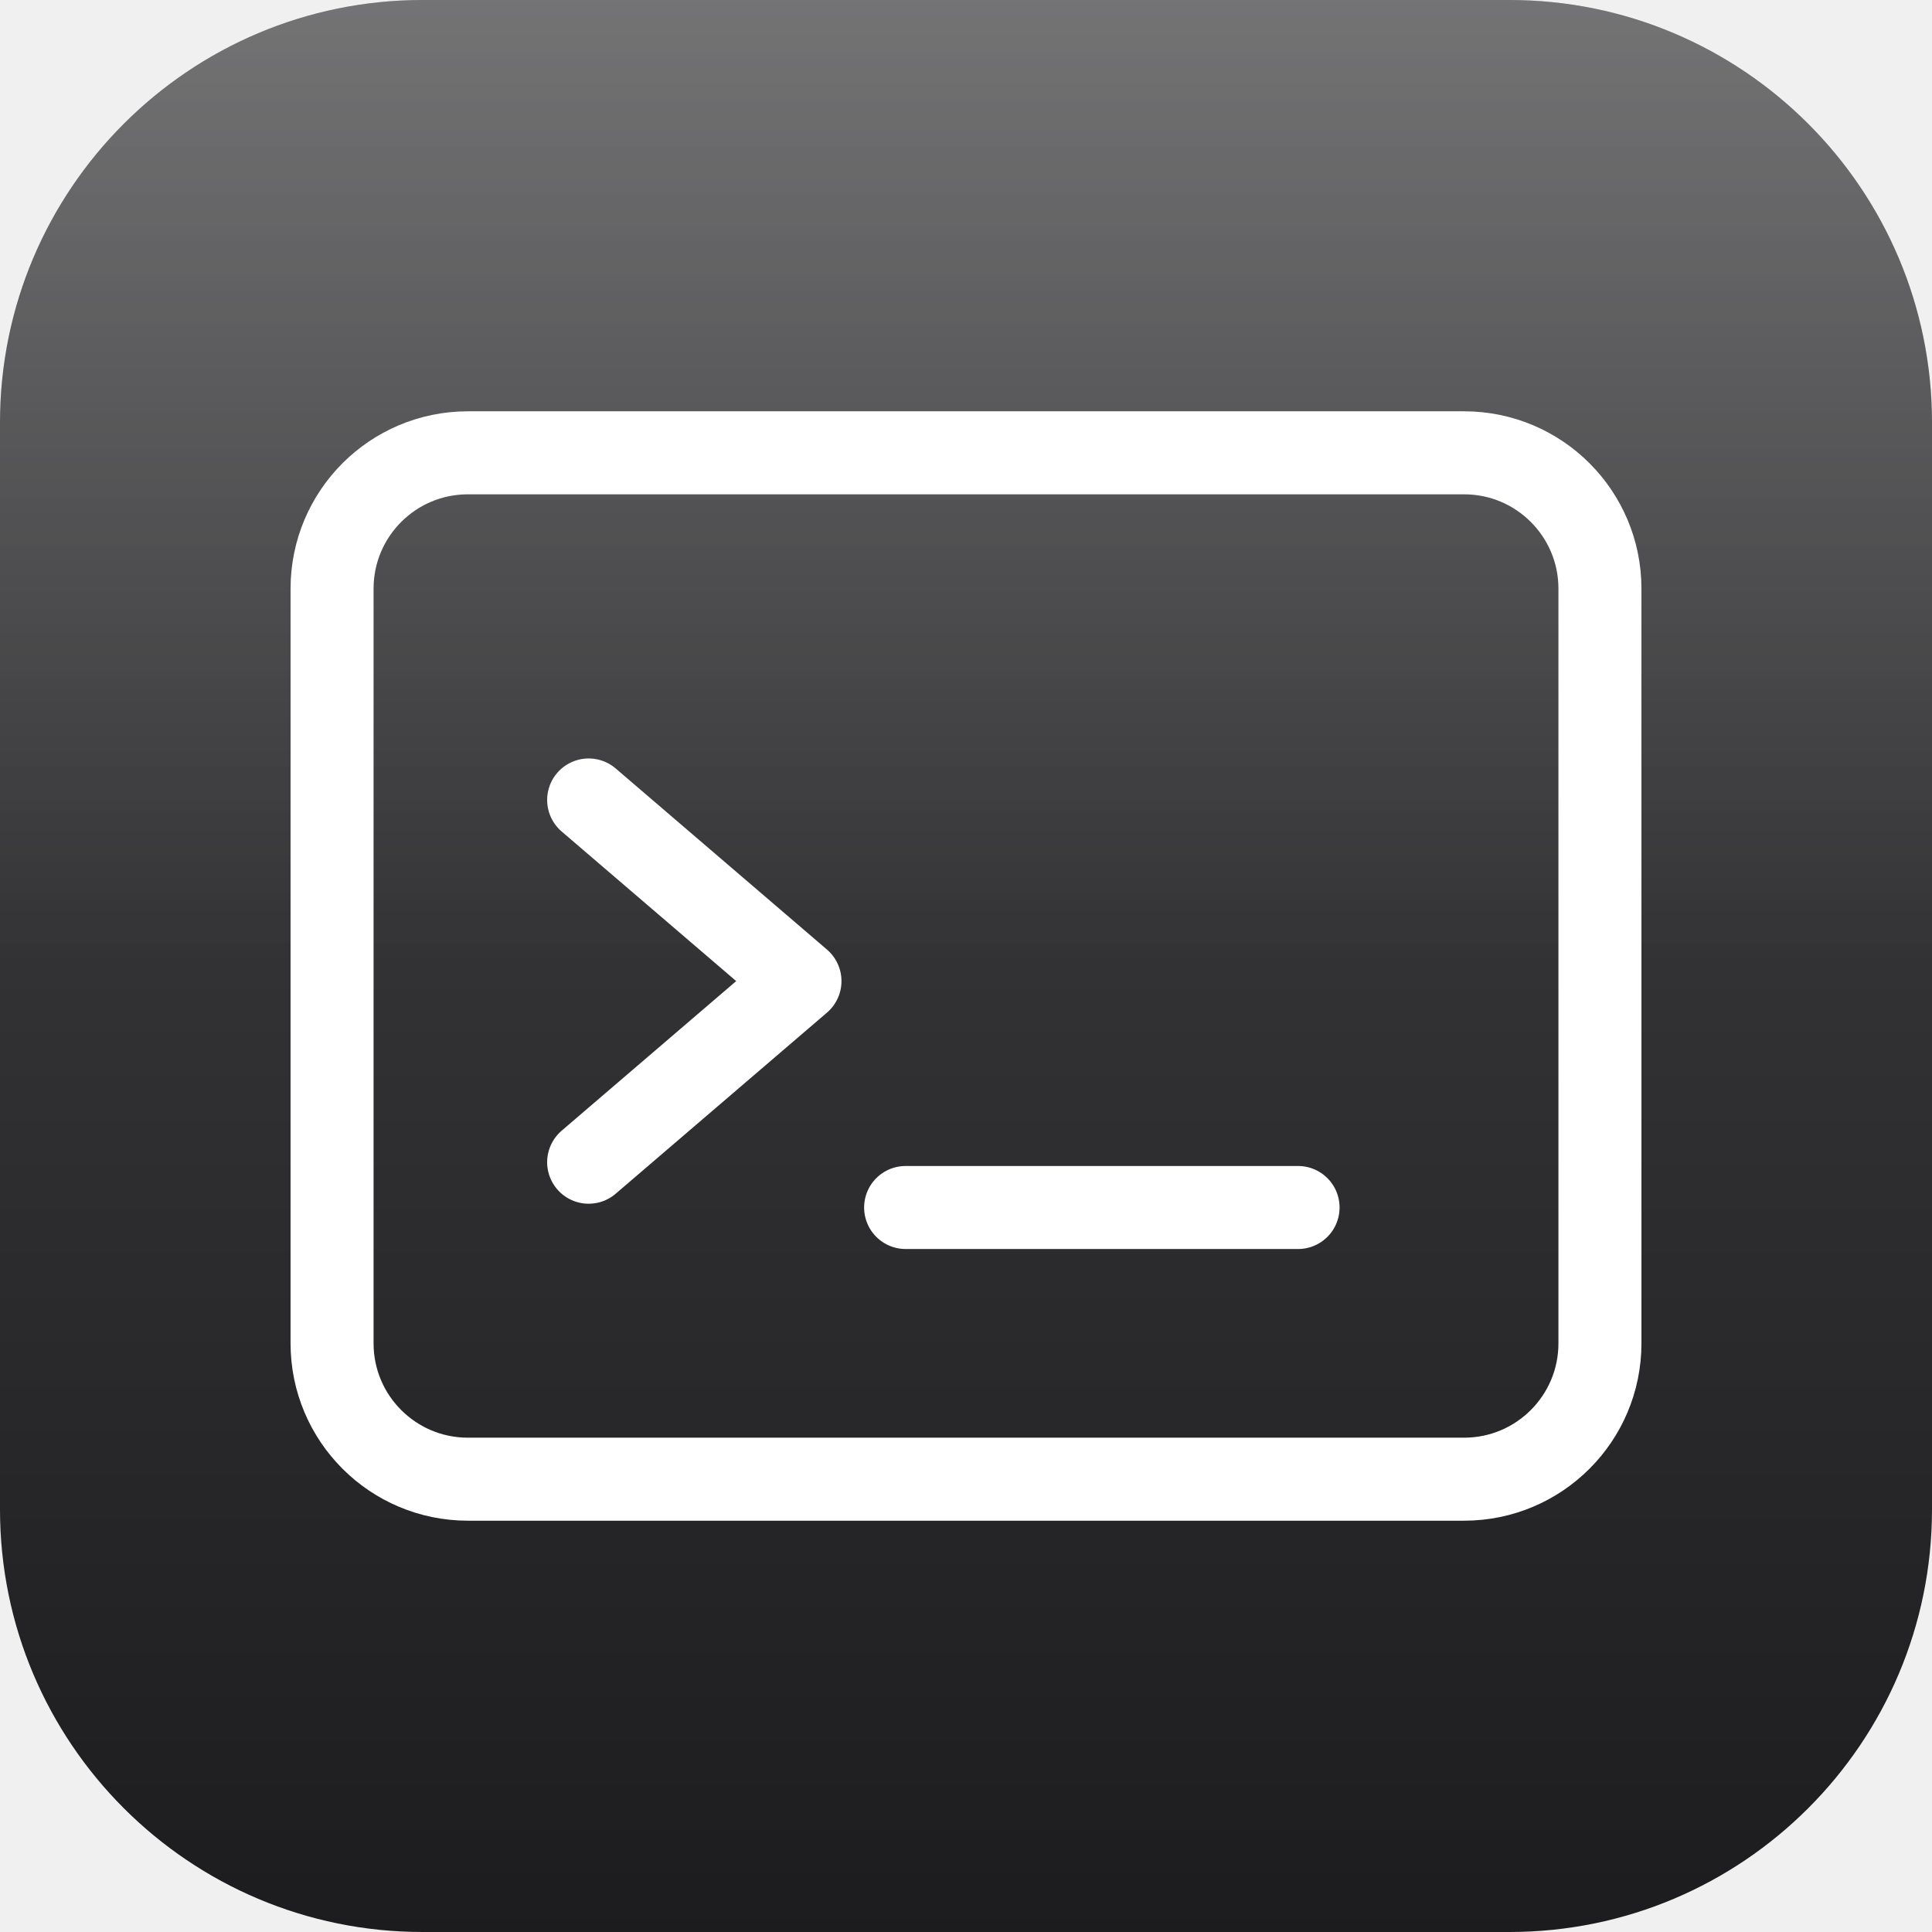
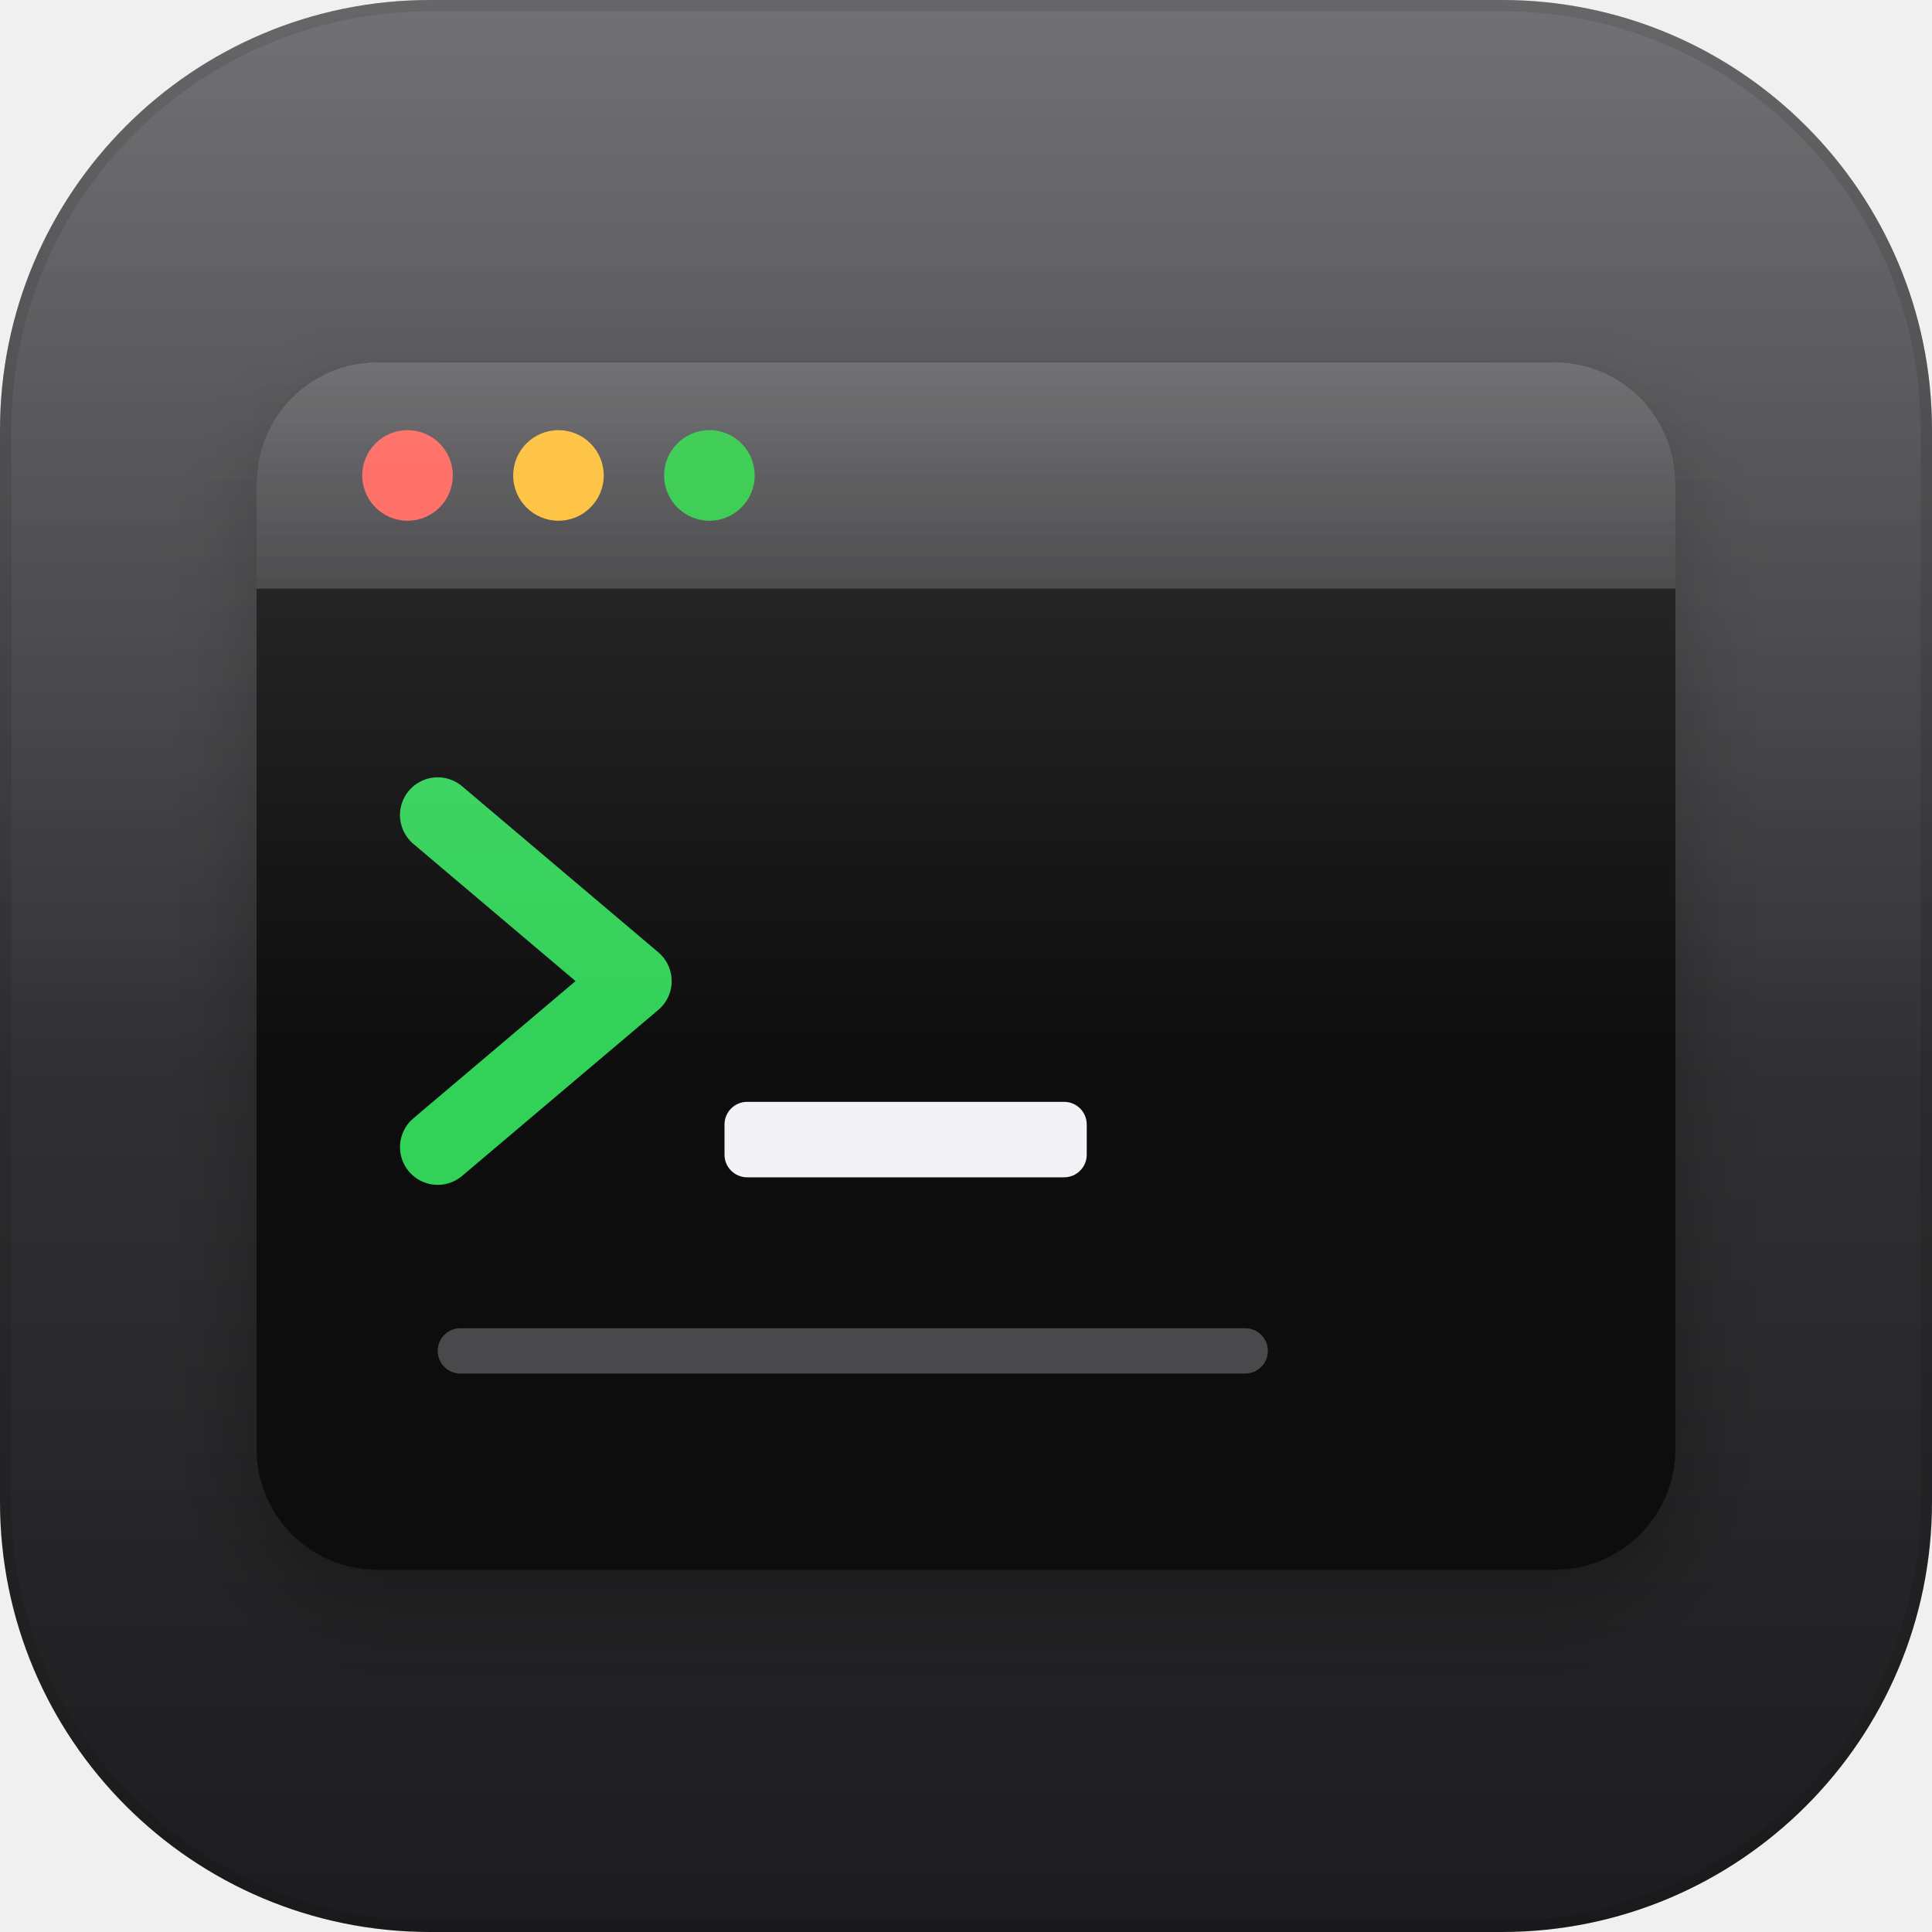
<svg xmlns="http://www.w3.org/2000/svg" viewBox="0 0 256 256">
  <defs>
    <linearGradient id="bg" x1="0" y1="0" x2="0" y2="1">
-       <stop offset="0" stop-color="#48484A" />
+       <stop offset="0" stop-color="#4A4A4E" />
      <stop offset="1" stop-color="#1C1C1E" />
    </linearGradient>
-     <linearGradient id="hl" x1="0" y1="0" x2="0" y2="1">
-       <stop offset="0" stop-color="#fff" stop-opacity=".24" />
-       <stop offset=".5" stop-color="#fff" stop-opacity="0" />
+     <linearGradient id="sheen" x1="0" y1="0" x2="0" y2="1">
+       <stop offset="0" stop-color="#fff" stop-opacity="0.22" />
+       <stop offset=".55" stop-color="#fff" stop-opacity="0" />
+     </linearGradient>
+     <filter id="drop" x="-30%" y="-30%" width="160%" height="160%">
+       <feDropShadow dx="0" dy="5" stdDeviation="6" flood-color="#000" flood-opacity=".28" />
+     </filter>
+     <filter id="soft" x="-30%" y="-30%" width="160%" height="160%">
+       <feDropShadow dx="0" dy="2" stdDeviation="2.5" flood-color="#000" flood-opacity=".22" />
+     </filter>
+     <linearGradient id="bar" x1="0" y1="0" x2="0" y2="1">
+       <stop offset="0" stop-color="#5A5A5E" />
+       <stop offset="1" stop-color="#3A3A3C" />
    </linearGradient>
  </defs>
-   <rect width="256" height="256" rx="56" fill="url(#bg)" />
-   <rect width="256" height="256" rx="56" fill="url(#hl)" />
-   <g fill="none" stroke="#fff" stroke-width="11" stroke-linecap="round" stroke-linejoin="round">
-     <rect x="44" y="60" width="168" height="136" rx="18" />
-     <path d="M78 106l28 24-28 24M120 160h52" />
+   <rect width="256" height="256" rx="57" fill="url(#bg)" />
+   <g filter="url(#drop)">
+     <rect x="34" y="48" width="188" height="160" rx="16" fill="#0D0D0F" />
+     <path d="M34 64a16 16 0 0 1 16-16h156a16 16 0 0 1 16 16v14H34z" fill="url(#bar)" />
+     <circle cx="54" cy="63" r="6" fill="#FF5F57" />
+     <circle cx="74" cy="63" r="6" fill="#FEBC2E" />
+     <circle cx="94" cy="63" r="6" fill="#28C840" />
+     <path d="M58 108l26 22-26 22" fill="none" stroke="#30D158" stroke-width="10" stroke-linecap="round" stroke-linejoin="round" />
+     <rect x="96" y="146" width="48" height="10" rx="3" fill="#F2F2F7" />
+     <rect x="58" y="176" width="110" height="6" rx="3" fill="#636366" opacity=".7" />
  </g>
+   <rect width="256" height="256" rx="57" fill="url(#sheen)" />
+   <rect x=".75" y=".75" width="254.5" height="254.5" rx="56.25" fill="none" stroke="rgba(0,0,0,0.10)" stroke-width="1.5" />
</svg>
